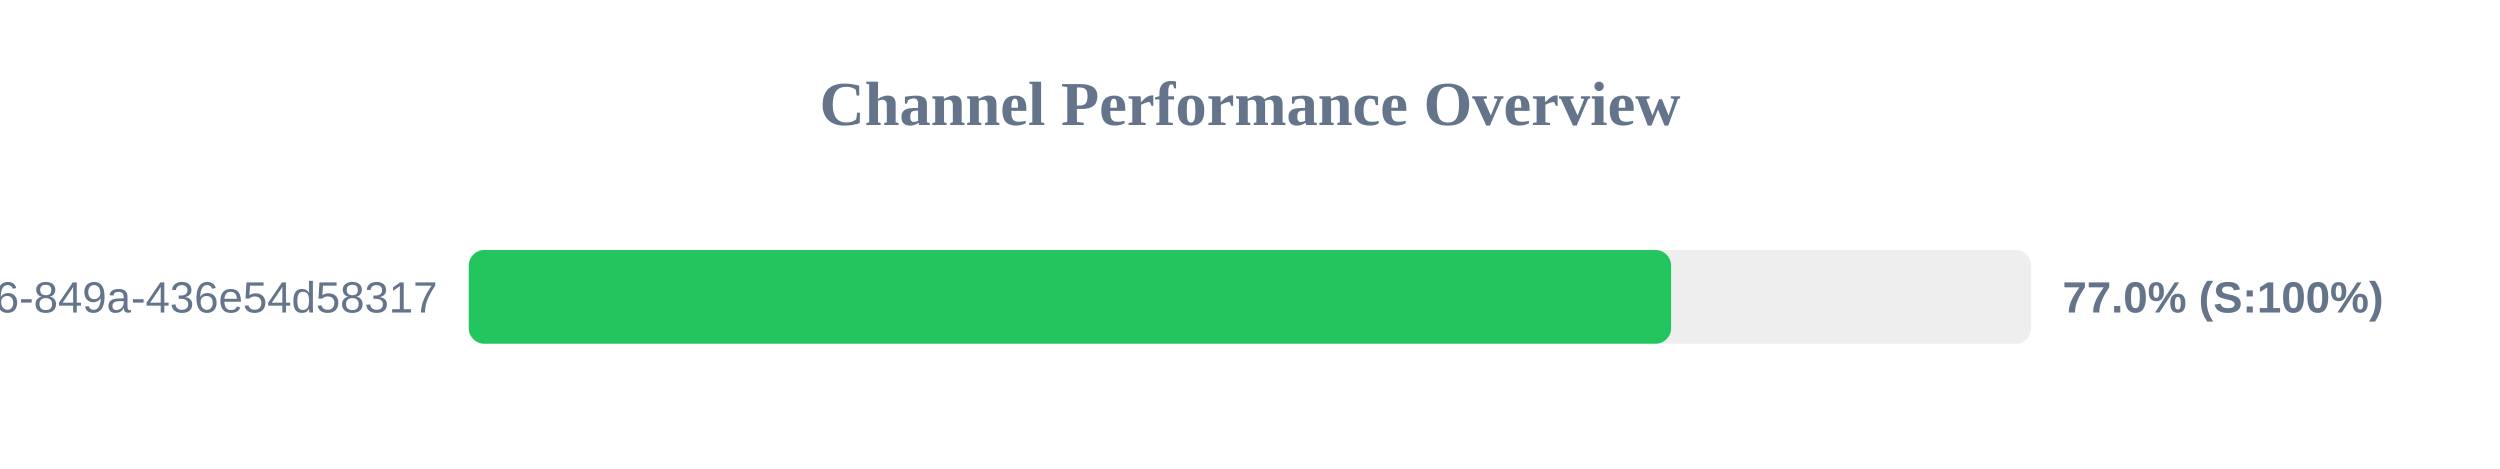
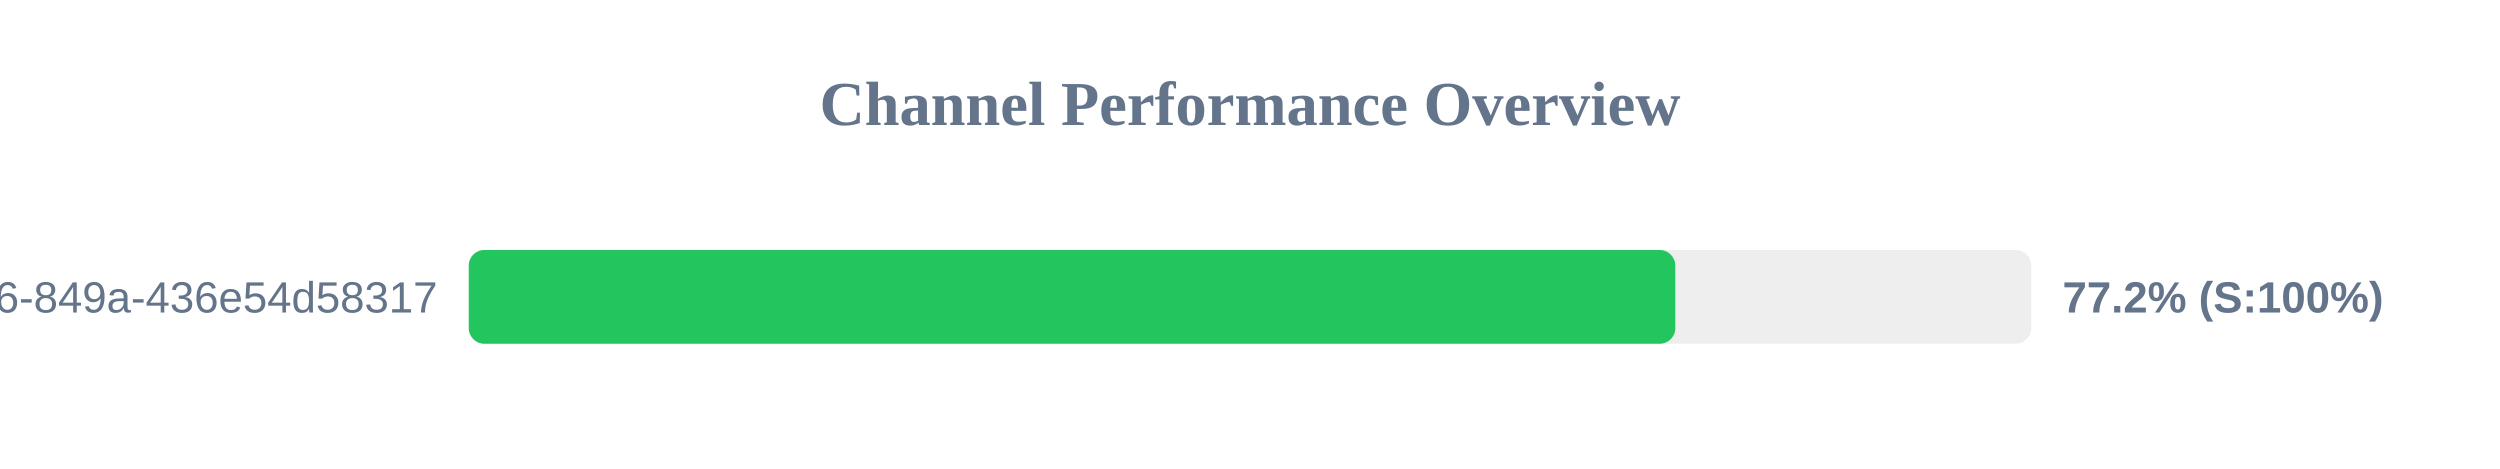
<svg xmlns="http://www.w3.org/2000/svg" width="800" height="150" version="1.1">
  <style>
        .row { font: 14px Arial; fill: #64748b; }
        .score { font: bold 14px Arial; fill: #64748b; }
    </style>
  <text x="400" y="40" text-anchor="middle" font-size="20px" font-weight="bold" fill="#64748b">Channel Performance Overview</text>
  <rect x="150" y="80" width="500" height="30" fill="#eee" rx="5" />
-   <rect x="150" y="80" width="384.75" height="30" fill="#22c55e" rx="5" />
+   <rect x="150" y="80" width="386.1" height="30" fill="#22c55e" rx="5" />
  <text x="140" y="100" text-anchor="end" class="row">?uuid=29fbd51f-03c8-4d76-849a-436e54d58317</text>
-   <text x="660" y="100" text-anchor="start" class="score">77.0% (S:100%)</text>
+   <text x="660" y="100" text-anchor="start" class="score">77.2% (S:100%)</text>
</svg>
